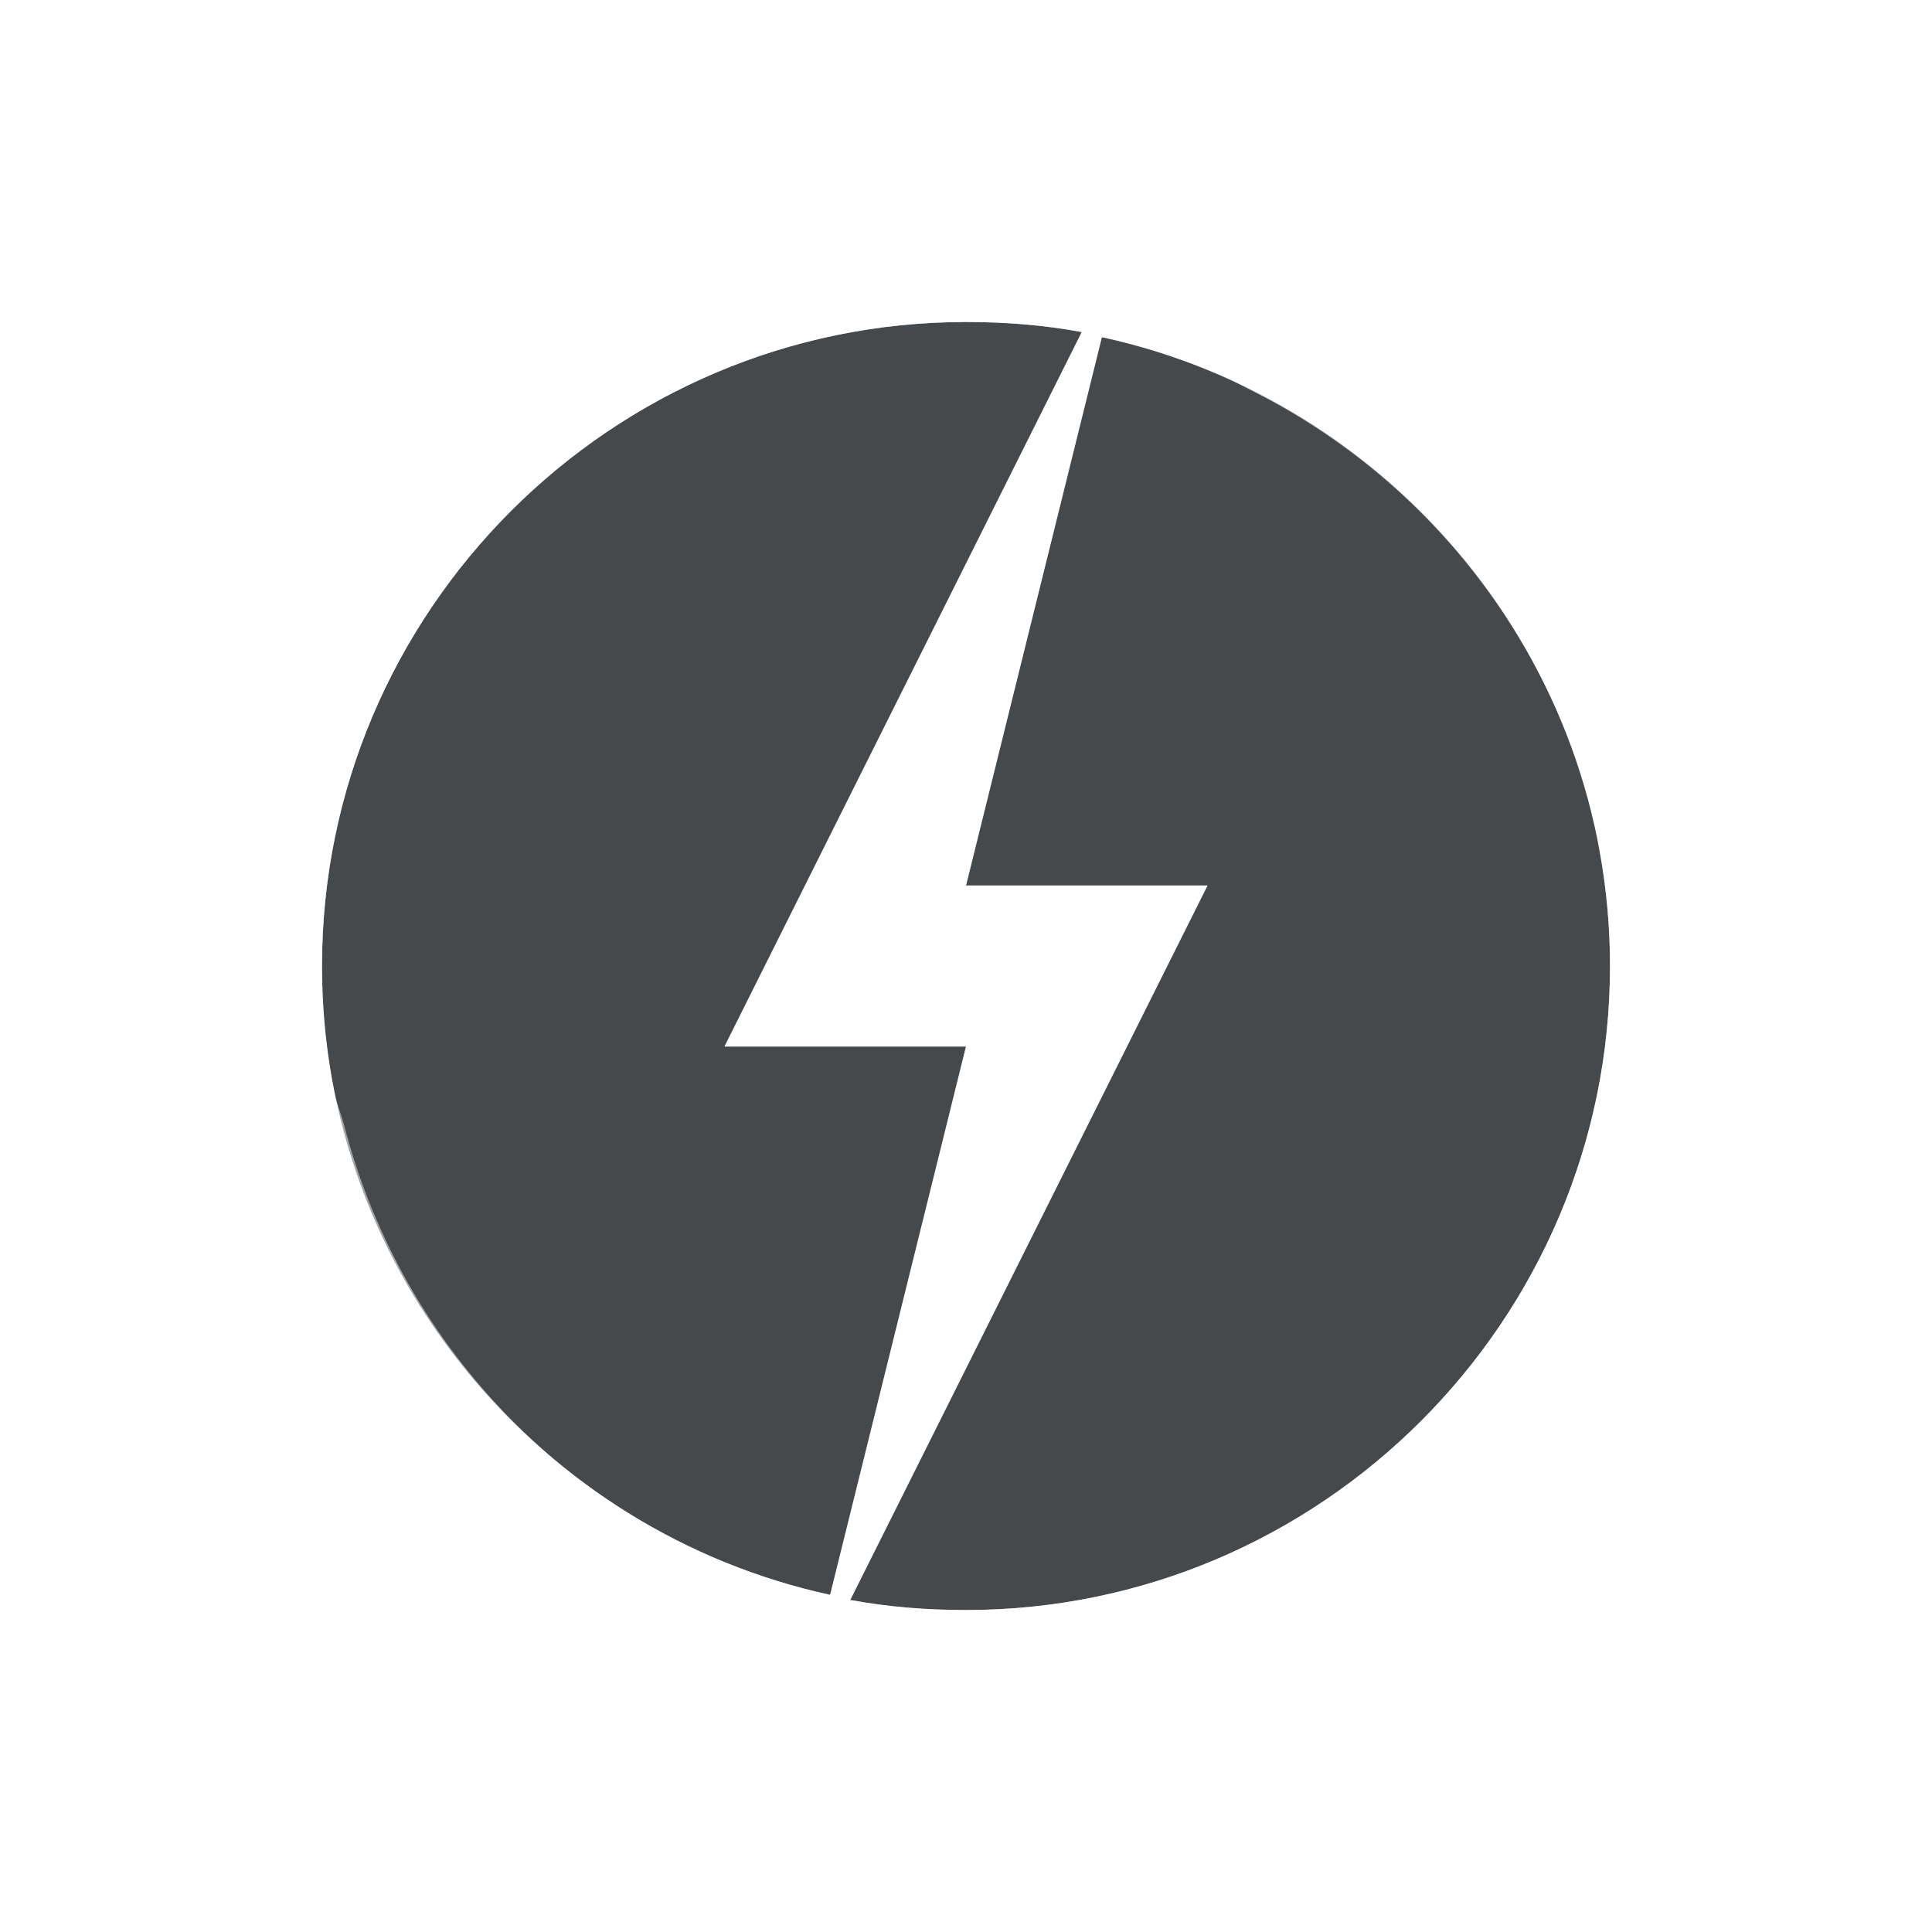
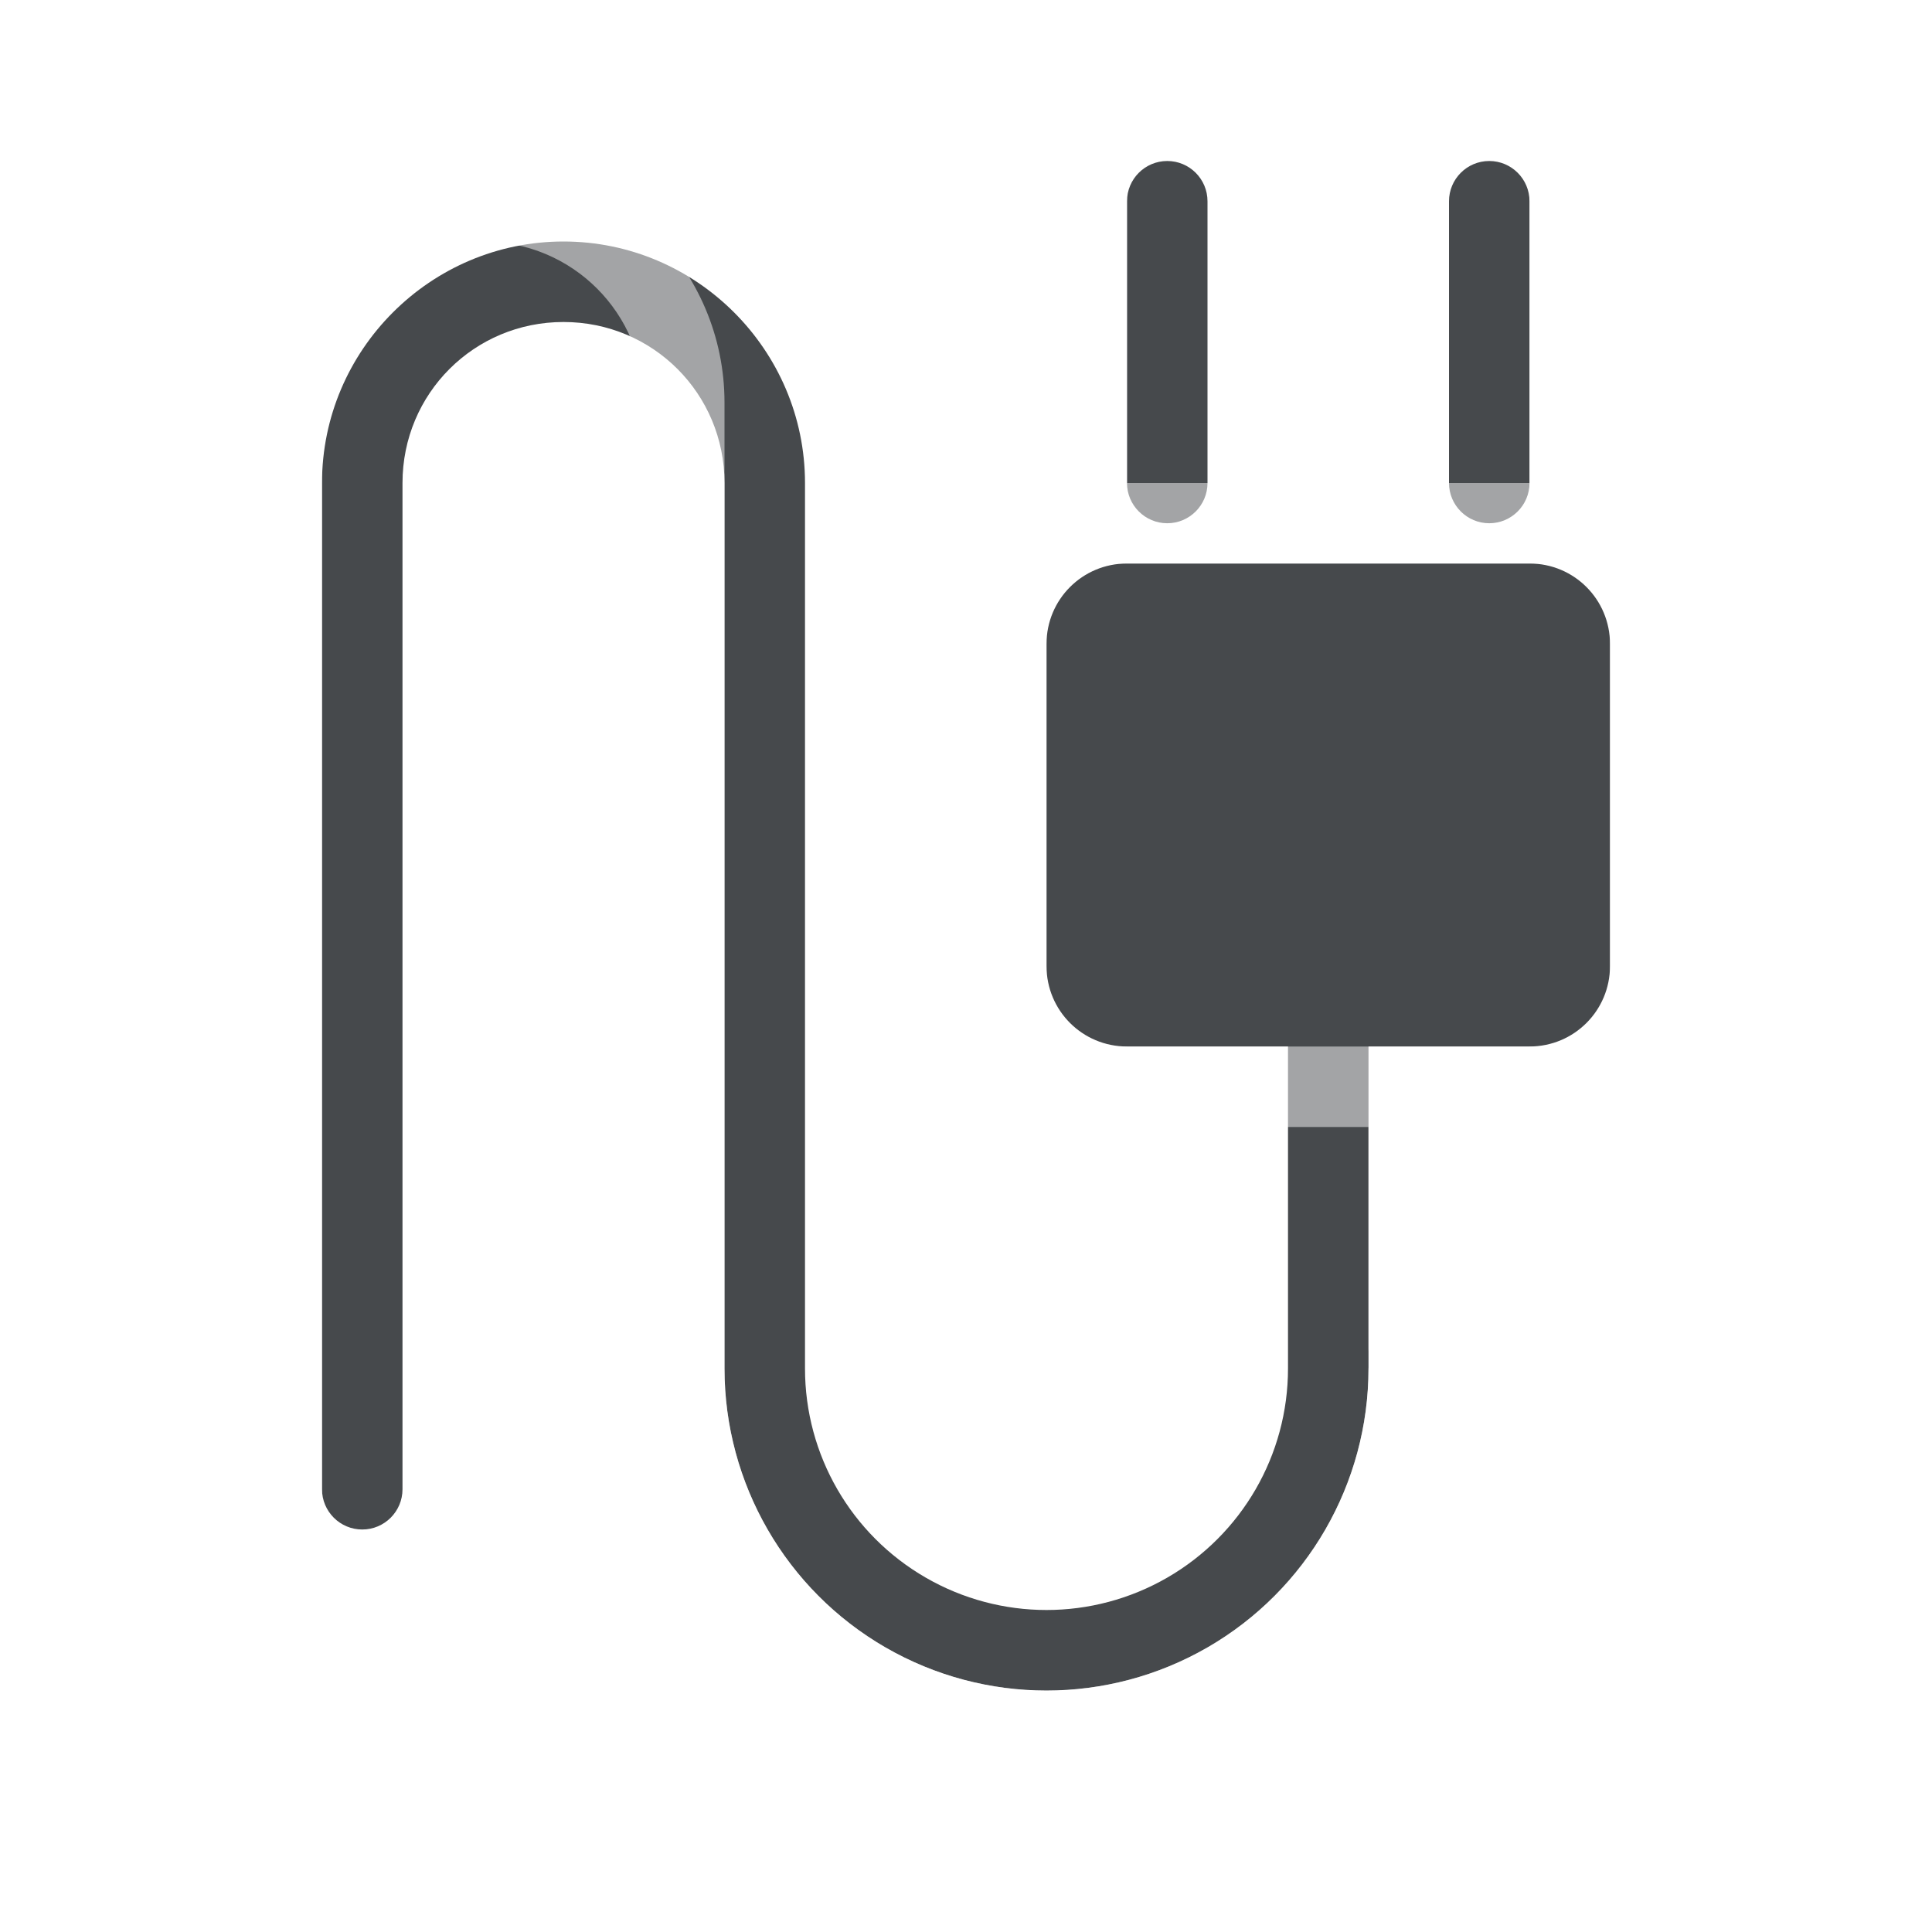
<svg xmlns="http://www.w3.org/2000/svg" id="c" width="24" height="24" version="1.1">
-   <defs id="e">
+   <defs>
    <style id="current-color-scheme" type="text/css">.ColorScheme-Text {color:#090d11;}.ColorScheme-Background{color:#ffffff;}</style>
  </defs>
-   <path id="d" d="m 12,4 c -4.406,0 -8,3.594 -8,8 0,3.822 2.72,7.028 6.312,7.812 L 12,13 H 9 L 13.438,4.125 C 12.967,4.038 12.495,4 12,4 Z M 13.688,4.188 12,11 h 3 l -4.438,8.875 C 11.033,19.962 11.505,20 12,20 c 4.406,0 8,-3.594 8,-8 0,-3.822 -2.72,-7.028 -6.312,-7.812 z" style="fill-opacity:.75;fill:currentColor" class="ColorScheme-Text" />
-   <path id="b" d="m12 2.812c-5.059 0-9.188 4.129-9.188 9.188s4.129 9.188 9.188 9.188 9.188-4.129 9.188-9.188-4.129-9.188-9.188-9.188zm0 1.188c0.495 0 0.967 0.038 1.438 0.125l-4.438 8.875h3l-1.688 6.812c-0.453-0.099-0.892-0.234-1.312-0.406-0.031-0.012-0.064-0.018-0.094-0.031-2.266-0.961-3.994-2.958-4.625-5.375-0.035-0.137-0.089-0.269-0.125-0.406-0.107-0.52-0.156-1.043-0.156-1.594 0-4.406 3.594-8 8-8zm1.688 0.188c0.486 0.106 0.957 0.247 1.406 0.438 0.172 0.075 0.33 0.163 0.5 0.25 2.144 1.088 3.753 3.114 4.25 5.531 0.016 0.061 0.02 0.125 0.031 0.188 0.083 0.461 0.125 0.922 0.125 1.406 0 4.406-3.594 8-8 8-0.495 0-0.967-0.038-1.438-0.125l4.438-8.875h-3z" style="fill-opacity:.5;fill:currentColor" class="ColorScheme-Background" />
+   <path id="d" class="ColorScheme-Text" d="m14.5 2c-0.276 0-0.5 0.224-0.5 0.5v3.5c0 0.276 0.224 0.5 0.5 0.5s0.5-0.224 0.5-0.5v-3.5c0-0.276-0.224-0.5-0.5-0.5zm4 0c-0.276 0-0.5 0.224-0.5 0.5v3.5c0 0.276 0.224 0.5 0.5 0.5s0.5-0.224 0.5-0.5v-3.5c0-0.276-0.224-0.5-0.5-0.5zm-11.5 1c-1.651 0-3 1.349-3 3v12.5c0 0.276 0.224 0.5 0.5 0.5s0.5-0.224 0.5-0.5v-12.5c0-1.111 0.89-2 2-2s2 0.89 2 2v11c0 1.428 0.763 2.751 2 3.465 1.237 0.714 2.763 0.714 4 0 1.237-0.714 2-2.037 2-3.465v-4h2c0.554 0 1-0.446 1-1v-4c0-0.554-0.446-1-1-1h-5c-0.554 0-1 0.446-1 1v4c0 0.554 0.446 1 1 1h2v4c0 1.073-0.571 2.061-1.5 2.598-0.929 0.536-2.071 0.536-3 0-0.929-0.536-1.5-1.525-1.5-2.598v-11c0-1.651-1.349-3-3-3z" style="fill-opacity:.75;fill:currentColor" />
+   <path id="b" class="ColorScheme-Background" d="m13.5 1c-0.276 0-0.5 0.224-0.5 0.5v4.5c0.002 0.028 0.005 0.056 0.012 0.084-0.586 0.205-1.012 0.764-1.012 1.416v5c0 0.822 0.678 1.5 1.5 1.5h3.5v2.75c0 0.049 0.008 0.096 0.021 0.141-0.011 0.036-0.018 0.072-0.021 0.109 0 1.43-0.762 2.75-2 3.465s-2.762 0.715-4 0c-1.238-0.715-2-2.035-2-3.465v-12c0-1.651-1.349-3-3-3s-3 1.349-3 3v14.5c0 0.276 0.224 0.5 0.5 0.5s0.5-0.224 0.5-0.5v-14.5c0-1.111 0.89-2 2-2s2 0.89 2 2v13h0.102c0.283 1.386 1.146 2.607 2.398 3.33 1.546 0.893 3.454 0.893 5 0s2.5-2.545 2.5-4.33c8.2e-5 -0.042-0.005-0.084-0.016-0.125 0.01-0.04 0.016-0.082 0.016-0.125v-2.75h1.5c0.822 0 1.5-0.678 1.5-1.5v-5c0-0.652-0.426-1.211-1.012-1.416 0.006-0.028 0.01-0.056 0.012-0.084v-4.5c0-0.276-0.224-0.5-0.5-0.5s-0.5 0.224-0.5 0.5v4.5h-5v-4.5c0-0.276-0.224-0.5-0.5-0.5zm0 6h6c0.286 0 0.5 0.214 0.5 0.5v5c0 0.286-0.214 0.5-0.5 0.5h-6c-0.286 0-0.5-0.214-0.5-0.5v-5c0-0.286 0.214-0.5 0.5-0.5z" style="fill-opacity:.5;fill:currentColor" />
</svg>
